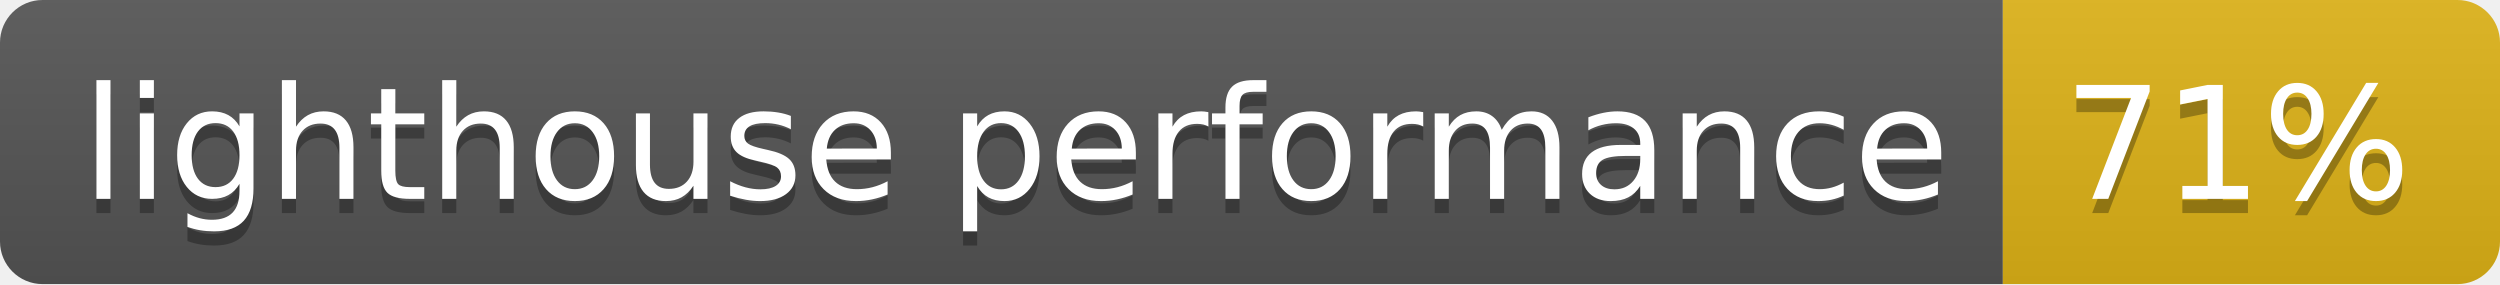
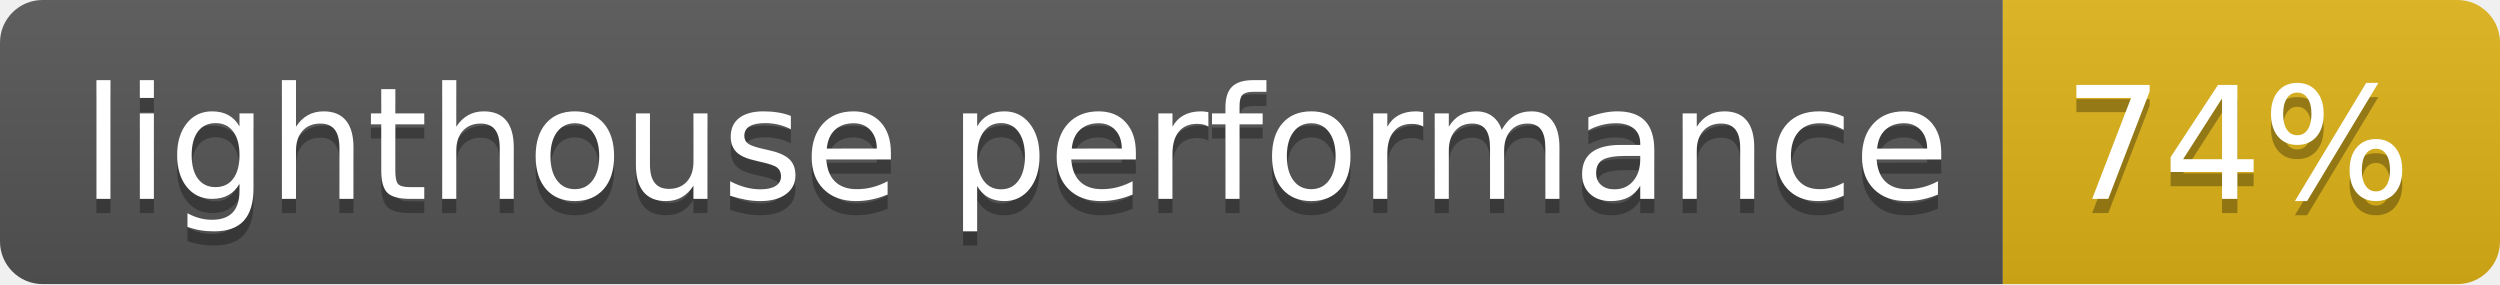
<svg xmlns="http://www.w3.org/2000/svg" width="176" height="20">
  <linearGradient id="b" x2="0" y2="100%">
    <stop offset="0" stop-color="#bbb" stop-opacity=".1" />
    <stop offset="1" stop-opacity=".1" />
  </linearGradient>
  <clipPath id="a">
    <rect width="176" height="20" rx="3" fill="#fff" />
  </clipPath>
  <g clip-path="url(#a)">
    <path fill="#555" d="M0 0h141v20H0z" />
    <path fill="#dfb317" d="M141 0h35v20H141z" />
    <path fill="url(#b)" d="M0 0h176v20H0z" />
  </g>
  <g fill="#fff" text-anchor="middle" font-family="DejaVu Sans,Verdana,Geneva,sans-serif" font-size="110">
    <text x="715" y="150" fill="#010101" fill-opacity=".3" transform="scale(.1)" textLength="1310">lighthouse performance</text>
    <text x="715" y="140" transform="scale(.1)" textLength="1310">lighthouse performance</text>
-     <text x="1575" y="150" fill="#010101" fill-opacity=".3" transform="scale(.1)" textLength="250">71%</text>
-     <text x="1575" y="140" transform="scale(.1)" textLength="250">71%</text>
+     <text x="1575" y="150" fill="#010101" fill-opacity=".3" transform="scale(.1)" textLength="250">74%</text>
+     <text x="1575" y="140" transform="scale(.1)" textLength="250">74%</text>
  </g>
</svg>
